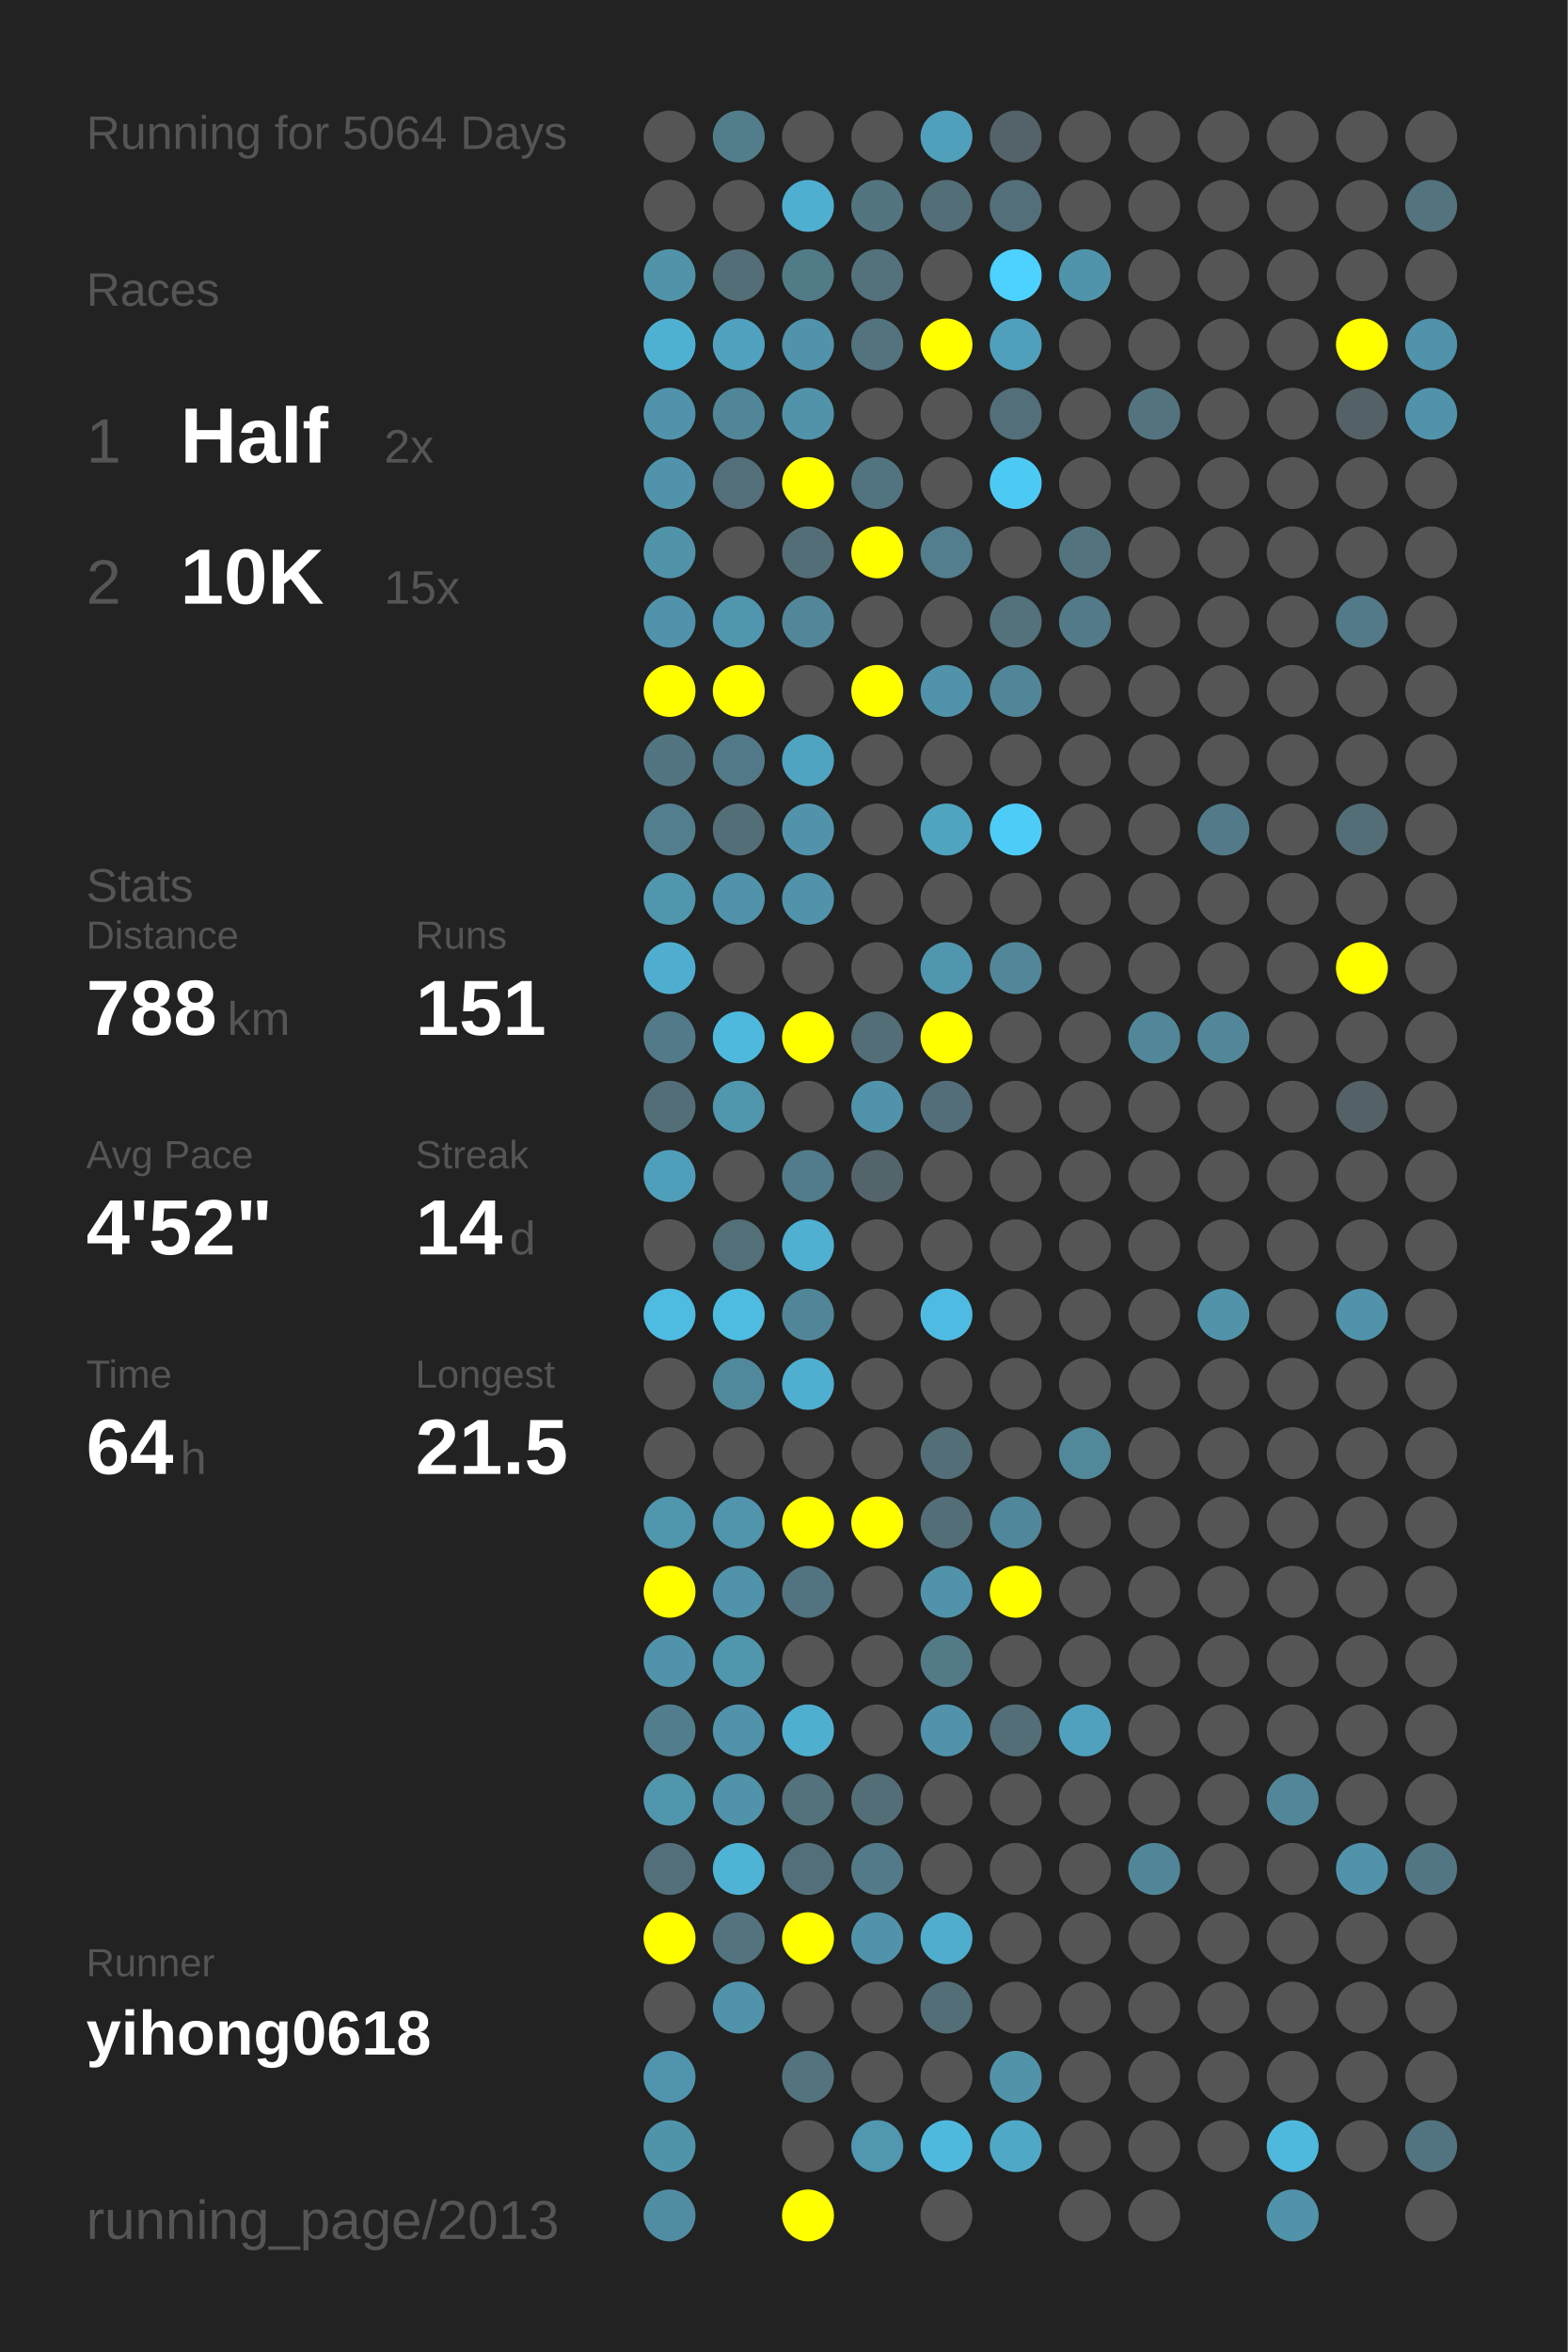
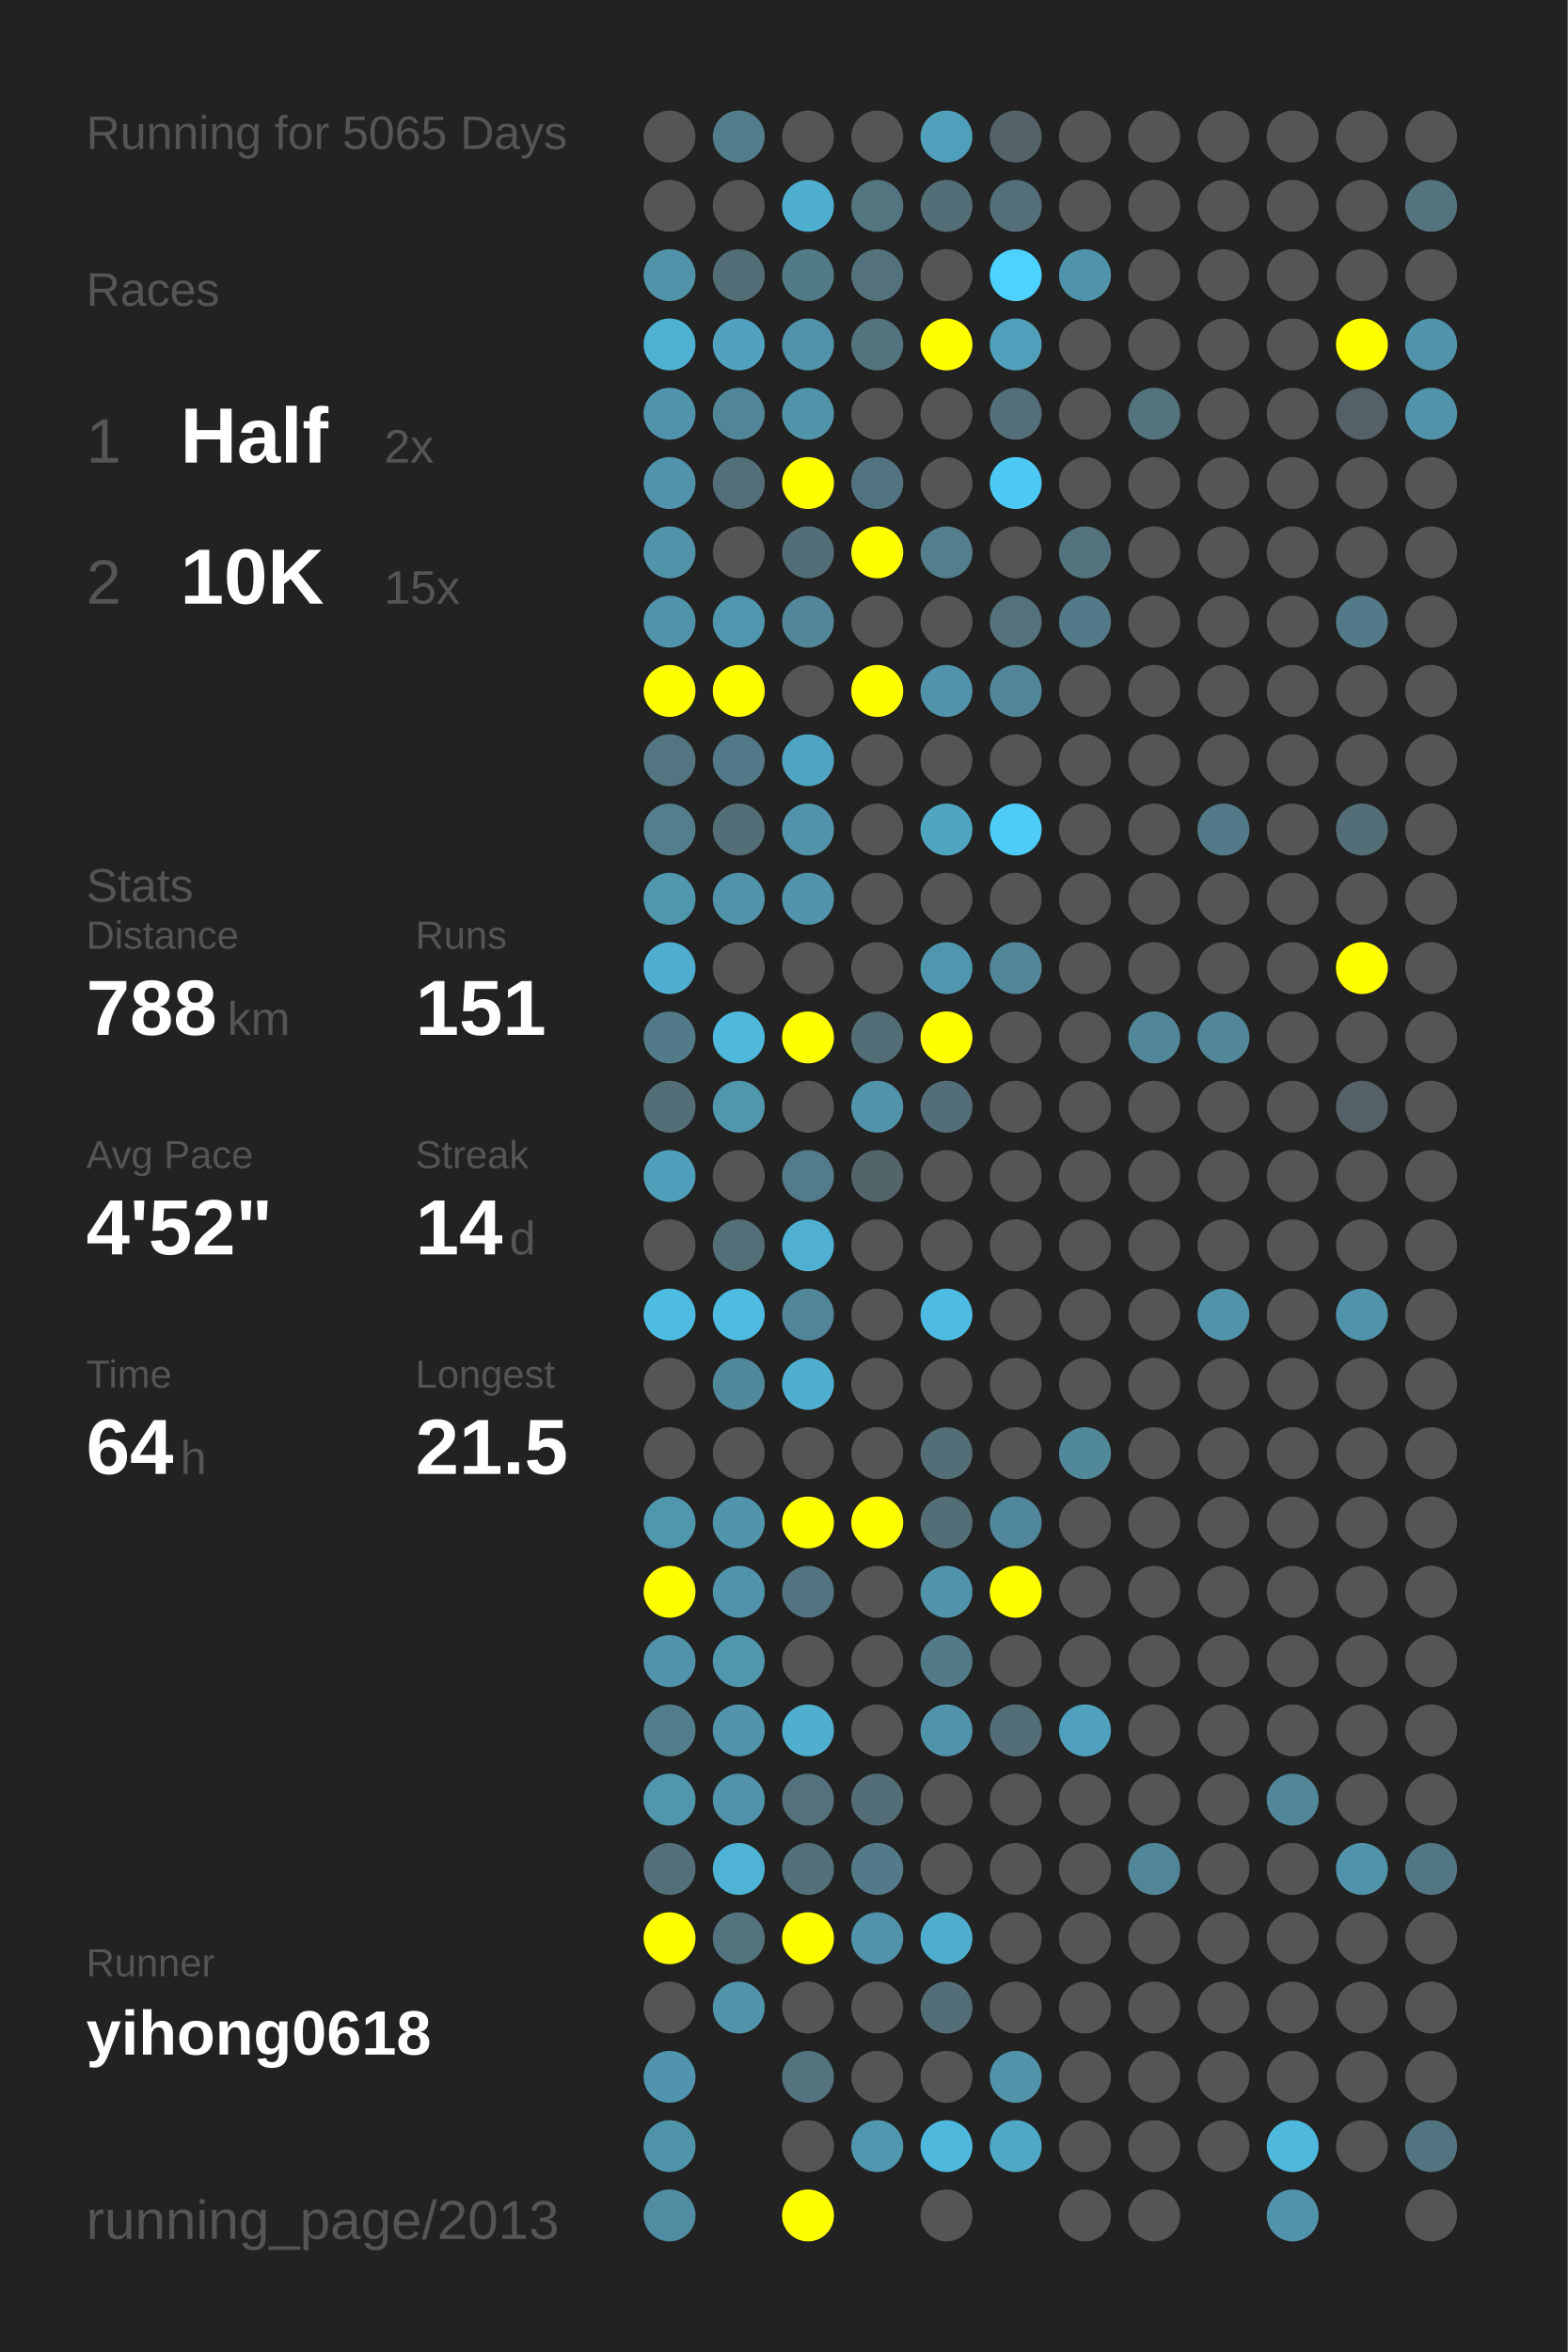
<svg xmlns="http://www.w3.org/2000/svg" baseProfile="full" height="300mm" version="1.1" viewBox="0,0,200,300" width="200mm">
  <defs />
  <rect fill="#222222" height="300" width="200" x="0" y="0" />
-   <text fill="#555555" style="font-size:6px; font-family:Arial;" x="11" y="19">Running for 5064 Days</text>
+   <text fill="#555555" style="font-size:6px; font-family:Arial;" x="11" y="19">Running for 5065 Days</text>
  <text fill="#555555" style="font-size:6px; font-family:Arial;" x="11" y="39">Races</text>
  <text fill="#555555" style="font-size:8px; font-family:Arial;" x="11" y="59">1</text>
  <text fill="#FFFFFF" style="font-size:10px; font-family:Arial; font-weight:bold;" x="23" y="59">Half</text>
  <text fill="#555555" style="font-size:6px; font-family:Arial;" x="49" y="59">2x</text>
  <text fill="#555555" style="font-size:8px; font-family:Arial;" x="11" y="77">2</text>
  <text fill="#FFFFFF" style="font-size:10px; font-family:Arial; font-weight:bold;" x="23" y="77">10K</text>
  <text fill="#555555" style="font-size:6px; font-family:Arial;" x="49" y="77">15x</text>
  <text fill="#555555" style="font-size:6px; font-family:Arial;" x="11" y="115">Stats</text>
  <text fill="#555555" style="font-size:5px; font-family:Arial;" x="11" y="121">Distance</text>
  <text fill="#FFFFFF" style="font-size:10px; font-family:Arial; font-weight:bold;" x="11" y="132">788</text>
  <text fill="#555555" style="font-size:6px; font-family:Arial;" x="29" y="132">km</text>
  <text fill="#555555" style="font-size:5px; font-family:Arial;" x="53" y="121">Runs</text>
  <text fill="#FFFFFF" style="font-size:10px; font-family:Arial; font-weight:bold;" x="53" y="132">151</text>
  <text fill="#555555" style="font-size:5px; font-family:Arial;" x="11" y="149">Avg Pace</text>
  <text fill="#FFFFFF" style="font-size:10px; font-family:Arial; font-weight:bold;" x="11" y="160">4'52"</text>
  <text fill="#555555" style="font-size:5px; font-family:Arial;" x="53" y="149">Streak</text>
  <text fill="#FFFFFF" style="font-size:10px; font-family:Arial; font-weight:bold;" x="53" y="160">14</text>
  <text fill="#555555" style="font-size:6px; font-family:Arial;" x="65" y="160">d</text>
  <text fill="#555555" style="font-size:5px; font-family:Arial;" x="11" y="177">Time</text>
  <text fill="#FFFFFF" style="font-size:10px; font-family:Arial; font-weight:bold;" x="11" y="188">64</text>
  <text fill="#555555" style="font-size:6px; font-family:Arial;" x="23" y="188">h</text>
  <text fill="#555555" style="font-size:5px; font-family:Arial;" x="53" y="177">Longest</text>
  <text fill="#FFFFFF" style="font-size:10px; font-family:Arial; font-weight:bold;" x="53" y="188">21.5</text>
  <text fill="#555555" style="font-size:5px; font-family:Arial;" x="11" y="252.065">Runner</text>
  <text fill="#FFFFFF" style="font-size:8px; font-family:Arial; font-weight:bold;" x="11" y="262.065">yihong0618</text>
  <text fill="#555555" style="font-size:7px; font-family:Arial;" x="11" y="285.581">running_page/2013</text>
  <circle cx="85.417" cy="17.419" fill="#555555" r="3.312" />
  <circle cx="85.417" cy="26.258" fill="#555555" r="3.312" />
  <circle cx="85.417" cy="35.097" fill="#5193a9" r="3.312" />
  <circle cx="85.417" cy="43.935" fill="#4fb1d2" r="3.312" />
  <circle cx="85.417" cy="52.774" fill="#5093aa" r="3.312" />
  <circle cx="85.417" cy="61.613" fill="#5093aa" r="3.312" />
  <circle cx="85.417" cy="70.452" fill="#5193a9" r="3.312" />
  <circle cx="85.417" cy="79.29" fill="#5093aa" r="3.312" />
  <circle cx="85.417" cy="88.129" fill="#FFFF00" r="3.312" />
  <circle cx="85.417" cy="96.968" fill="#527581" r="3.312" />
  <circle cx="85.417" cy="105.806" fill="#527e8d" r="3.312" />
  <circle cx="85.417" cy="114.645" fill="#5096ad" r="3.312" />
  <circle cx="85.417" cy="123.484" fill="#4faecf" r="3.312" />
  <circle cx="85.417" cy="132.323" fill="#527a88" r="3.312" />
  <circle cx="85.417" cy="141.161" fill="#536e77" r="3.312" />
  <circle cx="85.417" cy="150" fill="#509fba" r="3.312" />
  <circle cx="85.417" cy="158.839" fill="#555555" r="3.312" />
  <circle cx="85.417" cy="167.677" fill="#4ebce1" r="3.312" />
  <circle cx="85.417" cy="176.516" fill="#555555" r="3.312" />
  <circle cx="85.417" cy="185.355" fill="#555555" r="3.312" />
  <circle cx="85.417" cy="194.194" fill="#5096ad" r="3.312" />
  <circle cx="85.417" cy="203.032" fill="#FFFF00" r="3.312" />
  <circle cx="85.417" cy="211.871" fill="#5093aa" r="3.312" />
  <circle cx="85.417" cy="220.71" fill="#527d8c" r="3.312" />
  <circle cx="85.417" cy="229.548" fill="#5096ad" r="3.312" />
  <circle cx="85.417" cy="238.387" fill="#536f79" r="3.312" />
  <circle cx="85.417" cy="247.226" fill="#FFFF00" r="3.312" />
  <circle cx="85.417" cy="256.065" fill="#555555" r="3.312" />
  <circle cx="85.417" cy="264.903" fill="#5095ad" r="3.312" />
  <circle cx="85.417" cy="273.742" fill="#5094aa" r="3.312" />
  <circle cx="85.417" cy="282.581" fill="#518da2" r="3.312" />
  <circle cx="94.25" cy="17.419" fill="#527e8c" r="3.312" />
  <circle cx="94.25" cy="26.258" fill="#555555" r="3.312" />
  <circle cx="94.25" cy="35.097" fill="#536e77" r="3.312" />
  <circle cx="94.25" cy="43.935" fill="#50a2be" r="3.312" />
  <circle cx="94.25" cy="52.774" fill="#518698" r="3.312" />
  <circle cx="94.25" cy="61.613" fill="#536f79" r="3.312" />
  <circle cx="94.25" cy="70.452" fill="#555555" r="3.312" />
  <circle cx="94.25" cy="79.29" fill="#5096ae" r="3.312" />
  <circle cx="94.25" cy="88.129" fill="#FFFF00" r="3.312" />
  <circle cx="94.25" cy="96.968" fill="#527987" r="3.312" />
  <circle cx="94.25" cy="105.806" fill="#536e77" r="3.312" />
  <circle cx="94.25" cy="114.645" fill="#5093aa" r="3.312" />
  <circle cx="94.25" cy="123.484" fill="#555555" r="3.312" />
  <circle cx="94.25" cy="132.323" fill="#4eb9dd" r="3.312" />
  <circle cx="94.25" cy="141.161" fill="#5096ad" r="3.312" />
  <circle cx="94.25" cy="150" fill="#555555" r="3.312" />
  <circle cx="94.25" cy="158.839" fill="#536f78" r="3.312" />
  <circle cx="94.25" cy="167.677" fill="#4ebbe0" r="3.312" />
  <circle cx="94.25" cy="176.516" fill="#51899c" r="3.312" />
  <circle cx="94.25" cy="185.355" fill="#555555" r="3.312" />
  <circle cx="94.25" cy="194.194" fill="#5095ac" r="3.312" />
  <circle cx="94.25" cy="203.032" fill="#5093aa" r="3.312" />
  <circle cx="94.25" cy="211.871" fill="#5096ad" r="3.312" />
  <circle cx="94.25" cy="220.71" fill="#5093aa" r="3.312" />
  <circle cx="94.25" cy="229.548" fill="#5093aa" r="3.312" />
  <circle cx="94.25" cy="238.387" fill="#4eb3d5" r="3.312" />
  <circle cx="94.25" cy="247.226" fill="#53747f" r="3.312" />
  <circle cx="94.25" cy="256.065" fill="#5093aa" r="3.312" />
  <circle cx="103.083" cy="17.419" fill="#555555" r="3.312" />
  <circle cx="103.083" cy="26.258" fill="#4fafd0" r="3.312" />
  <circle cx="103.083" cy="35.097" fill="#527b88" r="3.312" />
  <circle cx="103.083" cy="43.935" fill="#5093aa" r="3.312" />
  <circle cx="103.083" cy="52.774" fill="#5193a9" r="3.312" />
  <circle cx="103.083" cy="61.613" fill="#FFFF00" r="3.312" />
  <circle cx="103.083" cy="70.452" fill="#536e77" r="3.312" />
  <circle cx="103.083" cy="79.29" fill="#518799" r="3.312" />
  <circle cx="103.083" cy="88.129" fill="#555555" r="3.312" />
  <circle cx="103.083" cy="96.968" fill="#4fa5c1" r="3.312" />
  <circle cx="103.083" cy="105.806" fill="#5193aa" r="3.312" />
  <circle cx="103.083" cy="114.645" fill="#5093aa" r="3.312" />
  <circle cx="103.083" cy="123.484" fill="#555555" r="3.312" />
  <circle cx="103.083" cy="132.323" fill="#FFFF00" r="3.312" />
  <circle cx="103.083" cy="141.161" fill="#555555" r="3.312" />
  <circle cx="103.083" cy="150" fill="#527c8b" r="3.312" />
  <circle cx="103.083" cy="158.839" fill="#4fb0d1" r="3.312" />
  <circle cx="103.083" cy="167.677" fill="#518698" r="3.312" />
  <circle cx="103.083" cy="176.516" fill="#4fafd0" r="3.312" />
  <circle cx="103.083" cy="185.355" fill="#555555" r="3.312" />
  <circle cx="103.083" cy="194.194" fill="#FFFF00" r="3.312" />
  <circle cx="103.083" cy="203.032" fill="#527480" r="3.312" />
  <circle cx="103.083" cy="211.871" fill="#555555" r="3.312" />
  <circle cx="103.083" cy="220.71" fill="#4fafcf" r="3.312" />
  <circle cx="103.083" cy="229.548" fill="#53727c" r="3.312" />
  <circle cx="103.083" cy="238.387" fill="#53707a" r="3.312" />
  <circle cx="103.083" cy="247.226" fill="#FFFF00" r="3.312" />
  <circle cx="103.083" cy="256.065" fill="#555555" r="3.312" />
  <circle cx="103.083" cy="264.903" fill="#53737e" r="3.312" />
  <circle cx="103.083" cy="273.742" fill="#555555" r="3.312" />
  <circle cx="103.083" cy="282.581" fill="#FFFF00" r="3.312" />
  <circle cx="111.917" cy="17.419" fill="#555555" r="3.312" />
  <circle cx="111.917" cy="26.258" fill="#527580" r="3.312" />
  <circle cx="111.917" cy="35.097" fill="#53727c" r="3.312" />
  <circle cx="111.917" cy="43.935" fill="#53737e" r="3.312" />
  <circle cx="111.917" cy="52.774" fill="#555555" r="3.312" />
  <circle cx="111.917" cy="61.613" fill="#527480" r="3.312" />
  <circle cx="111.917" cy="70.452" fill="#FFFF00" r="3.312" />
  <circle cx="111.917" cy="79.29" fill="#555555" r="3.312" />
  <circle cx="111.917" cy="88.129" fill="#FFFF00" r="3.312" />
  <circle cx="111.917" cy="96.968" fill="#555555" r="3.312" />
  <circle cx="111.917" cy="105.806" fill="#555555" r="3.312" />
  <circle cx="111.917" cy="114.645" fill="#555555" r="3.312" />
  <circle cx="111.917" cy="123.484" fill="#555555" r="3.312" />
  <circle cx="111.917" cy="132.323" fill="#536e77" r="3.312" />
  <circle cx="111.917" cy="141.161" fill="#5093aa" r="3.312" />
  <circle cx="111.917" cy="150" fill="#53656b" r="3.312" />
  <circle cx="111.917" cy="158.839" fill="#555555" r="3.312" />
  <circle cx="111.917" cy="167.677" fill="#555555" r="3.312" />
  <circle cx="111.917" cy="176.516" fill="#555555" r="3.312" />
  <circle cx="111.917" cy="185.355" fill="#555555" r="3.312" />
  <circle cx="111.917" cy="194.194" fill="#FFFF00" r="3.312" />
  <circle cx="111.917" cy="203.032" fill="#555555" r="3.312" />
  <circle cx="111.917" cy="211.871" fill="#555555" r="3.312" />
  <circle cx="111.917" cy="220.71" fill="#555555" r="3.312" />
  <circle cx="111.917" cy="229.548" fill="#536e77" r="3.312" />
  <circle cx="111.917" cy="238.387" fill="#527a88" r="3.312" />
  <circle cx="111.917" cy="247.226" fill="#5093aa" r="3.312" />
  <circle cx="111.917" cy="256.065" fill="#555555" r="3.312" />
  <circle cx="111.917" cy="264.903" fill="#555555" r="3.312" />
  <circle cx="111.917" cy="273.742" fill="#5097af" r="3.312" />
  <circle cx="120.75" cy="17.419" fill="#50a0bb" r="3.312" />
  <circle cx="120.75" cy="26.258" fill="#536e77" r="3.312" />
  <circle cx="120.75" cy="35.097" fill="#555555" r="3.312" />
  <circle cx="120.75" cy="43.935" fill="#FFFF00" r="3.312" />
  <circle cx="120.75" cy="52.774" fill="#555555" r="3.312" />
  <circle cx="120.75" cy="61.613" fill="#555555" r="3.312" />
  <circle cx="120.75" cy="70.452" fill="#527e8d" r="3.312" />
  <circle cx="120.75" cy="79.29" fill="#555555" r="3.312" />
  <circle cx="120.75" cy="88.129" fill="#5093aa" r="3.312" />
  <circle cx="120.75" cy="96.968" fill="#555555" r="3.312" />
  <circle cx="120.75" cy="105.806" fill="#4fa4c0" r="3.312" />
  <circle cx="120.75" cy="114.645" fill="#555555" r="3.312" />
  <circle cx="120.75" cy="123.484" fill="#5096ae" r="3.312" />
  <circle cx="120.75" cy="132.323" fill="#FFFF00" r="3.312" />
  <circle cx="120.75" cy="141.161" fill="#536e78" r="3.312" />
  <circle cx="120.75" cy="150" fill="#555555" r="3.312" />
  <circle cx="120.75" cy="158.839" fill="#555555" r="3.312" />
  <circle cx="120.75" cy="167.677" fill="#4ebce2" r="3.312" />
  <circle cx="120.75" cy="176.516" fill="#555555" r="3.312" />
  <circle cx="120.75" cy="185.355" fill="#536e77" r="3.312" />
  <circle cx="120.75" cy="194.194" fill="#536e77" r="3.312" />
  <circle cx="120.75" cy="203.032" fill="#5093aa" r="3.312" />
  <circle cx="120.75" cy="211.871" fill="#527a87" r="3.312" />
  <circle cx="120.75" cy="220.71" fill="#5093aa" r="3.312" />
  <circle cx="120.75" cy="229.548" fill="#555555" r="3.312" />
  <circle cx="120.75" cy="238.387" fill="#555555" r="3.312" />
  <circle cx="120.75" cy="247.226" fill="#4faece" r="3.312" />
  <circle cx="120.75" cy="256.065" fill="#536e77" r="3.312" />
  <circle cx="120.75" cy="264.903" fill="#555555" r="3.312" />
  <circle cx="120.75" cy="273.742" fill="#4eb9dd" r="3.312" />
  <circle cx="120.75" cy="282.581" fill="#555555" r="3.312" />
  <circle cx="129.583" cy="17.419" fill="#546369" r="3.312" />
  <circle cx="129.583" cy="26.258" fill="#536f79" r="3.312" />
  <circle cx="129.583" cy="35.097" fill="#4dd1fe" r="3.312" />
  <circle cx="129.583" cy="43.935" fill="#50a0bb" r="3.312" />
  <circle cx="129.583" cy="52.774" fill="#536f79" r="3.312" />
  <circle cx="129.583" cy="61.613" fill="#4dcaf4" r="3.312" />
  <circle cx="129.583" cy="70.452" fill="#555555" r="3.312" />
  <circle cx="129.583" cy="79.29" fill="#53727c" r="3.312" />
  <circle cx="129.583" cy="88.129" fill="#518698" r="3.312" />
  <circle cx="129.583" cy="96.968" fill="#555555" r="3.312" />
  <circle cx="129.583" cy="105.806" fill="#4dccf7" r="3.312" />
  <circle cx="129.583" cy="114.645" fill="#555555" r="3.312" />
  <circle cx="129.583" cy="123.484" fill="#518799" r="3.312" />
  <circle cx="129.583" cy="132.323" fill="#555555" r="3.312" />
  <circle cx="129.583" cy="141.161" fill="#555555" r="3.312" />
  <circle cx="129.583" cy="150" fill="#555555" r="3.312" />
  <circle cx="129.583" cy="158.839" fill="#555555" r="3.312" />
  <circle cx="129.583" cy="167.677" fill="#555555" r="3.312" />
  <circle cx="129.583" cy="176.516" fill="#555555" r="3.312" />
  <circle cx="129.583" cy="185.355" fill="#555555" r="3.312" />
  <circle cx="129.583" cy="194.194" fill="#51879a" r="3.312" />
  <circle cx="129.583" cy="203.032" fill="#FFFF00" r="3.312" />
  <circle cx="129.583" cy="211.871" fill="#555555" r="3.312" />
  <circle cx="129.583" cy="220.71" fill="#536e77" r="3.312" />
  <circle cx="129.583" cy="229.548" fill="#555555" r="3.312" />
  <circle cx="129.583" cy="238.387" fill="#555555" r="3.312" />
  <circle cx="129.583" cy="247.226" fill="#555555" r="3.312" />
  <circle cx="129.583" cy="256.065" fill="#555555" r="3.312" />
  <circle cx="129.583" cy="264.903" fill="#5193a9" r="3.312" />
  <circle cx="129.583" cy="273.742" fill="#4fa8c5" r="3.312" />
  <circle cx="138.417" cy="17.419" fill="#555555" r="3.312" />
  <circle cx="138.417" cy="26.258" fill="#555555" r="3.312" />
  <circle cx="138.417" cy="35.097" fill="#5094ab" r="3.312" />
  <circle cx="138.417" cy="43.935" fill="#555555" r="3.312" />
  <circle cx="138.417" cy="52.774" fill="#555555" r="3.312" />
  <circle cx="138.417" cy="61.613" fill="#555555" r="3.312" />
  <circle cx="138.417" cy="70.452" fill="#53747f" r="3.312" />
  <circle cx="138.417" cy="79.29" fill="#527a88" r="3.312" />
  <circle cx="138.417" cy="88.129" fill="#555555" r="3.312" />
  <circle cx="138.417" cy="96.968" fill="#555555" r="3.312" />
  <circle cx="138.417" cy="105.806" fill="#555555" r="3.312" />
  <circle cx="138.417" cy="114.645" fill="#555555" r="3.312" />
  <circle cx="138.417" cy="123.484" fill="#555555" r="3.312" />
  <circle cx="138.417" cy="132.323" fill="#555555" r="3.312" />
  <circle cx="138.417" cy="141.161" fill="#555555" r="3.312" />
  <circle cx="138.417" cy="150" fill="#555555" r="3.312" />
  <circle cx="138.417" cy="158.839" fill="#555555" r="3.312" />
  <circle cx="138.417" cy="167.677" fill="#555555" r="3.312" />
  <circle cx="138.417" cy="176.516" fill="#555555" r="3.312" />
  <circle cx="138.417" cy="185.355" fill="#51889a" r="3.312" />
  <circle cx="138.417" cy="194.194" fill="#555555" r="3.312" />
  <circle cx="138.417" cy="203.032" fill="#555555" r="3.312" />
  <circle cx="138.417" cy="211.871" fill="#555555" r="3.312" />
  <circle cx="138.417" cy="220.71" fill="#50a1bd" r="3.312" />
  <circle cx="138.417" cy="229.548" fill="#555555" r="3.312" />
  <circle cx="138.417" cy="238.387" fill="#555555" r="3.312" />
  <circle cx="138.417" cy="247.226" fill="#555555" r="3.312" />
  <circle cx="138.417" cy="256.065" fill="#555555" r="3.312" />
  <circle cx="138.417" cy="264.903" fill="#555555" r="3.312" />
  <circle cx="138.417" cy="273.742" fill="#555555" r="3.312" />
  <circle cx="138.417" cy="282.581" fill="#555555" r="3.312" />
  <circle cx="147.25" cy="17.419" fill="#555555" r="3.312" />
  <circle cx="147.25" cy="26.258" fill="#555555" r="3.312" />
  <circle cx="147.25" cy="35.097" fill="#555555" r="3.312" />
  <circle cx="147.25" cy="43.935" fill="#555555" r="3.312" />
  <circle cx="147.25" cy="52.774" fill="#53747f" r="3.312" />
  <circle cx="147.25" cy="61.613" fill="#555555" r="3.312" />
  <circle cx="147.25" cy="70.452" fill="#555555" r="3.312" />
  <circle cx="147.25" cy="79.29" fill="#555555" r="3.312" />
  <circle cx="147.25" cy="88.129" fill="#555555" r="3.312" />
  <circle cx="147.25" cy="96.968" fill="#555555" r="3.312" />
  <circle cx="147.25" cy="105.806" fill="#555555" r="3.312" />
  <circle cx="147.25" cy="114.645" fill="#555555" r="3.312" />
  <circle cx="147.25" cy="123.484" fill="#555555" r="3.312" />
  <circle cx="147.25" cy="132.323" fill="#518799" r="3.312" />
  <circle cx="147.25" cy="141.161" fill="#555555" r="3.312" />
  <circle cx="147.25" cy="150" fill="#555555" r="3.312" />
  <circle cx="147.25" cy="158.839" fill="#555555" r="3.312" />
  <circle cx="147.25" cy="167.677" fill="#555555" r="3.312" />
  <circle cx="147.25" cy="176.516" fill="#555555" r="3.312" />
  <circle cx="147.25" cy="185.355" fill="#555555" r="3.312" />
  <circle cx="147.25" cy="194.194" fill="#555555" r="3.312" />
  <circle cx="147.25" cy="203.032" fill="#555555" r="3.312" />
  <circle cx="147.25" cy="211.871" fill="#555555" r="3.312" />
  <circle cx="147.25" cy="220.71" fill="#555555" r="3.312" />
  <circle cx="147.25" cy="229.548" fill="#555555" r="3.312" />
  <circle cx="147.25" cy="238.387" fill="#518698" r="3.312" />
  <circle cx="147.25" cy="247.226" fill="#555555" r="3.312" />
  <circle cx="147.25" cy="256.065" fill="#555555" r="3.312" />
  <circle cx="147.25" cy="264.903" fill="#555555" r="3.312" />
  <circle cx="147.25" cy="273.742" fill="#555555" r="3.312" />
  <circle cx="147.25" cy="282.581" fill="#555555" r="3.312" />
  <circle cx="156.083" cy="17.419" fill="#555555" r="3.312" />
  <circle cx="156.083" cy="26.258" fill="#555555" r="3.312" />
  <circle cx="156.083" cy="35.097" fill="#555555" r="3.312" />
  <circle cx="156.083" cy="43.935" fill="#555555" r="3.312" />
  <circle cx="156.083" cy="52.774" fill="#555555" r="3.312" />
  <circle cx="156.083" cy="61.613" fill="#555555" r="3.312" />
  <circle cx="156.083" cy="70.452" fill="#555555" r="3.312" />
  <circle cx="156.083" cy="79.29" fill="#555555" r="3.312" />
  <circle cx="156.083" cy="88.129" fill="#555555" r="3.312" />
  <circle cx="156.083" cy="96.968" fill="#555555" r="3.312" />
  <circle cx="156.083" cy="105.806" fill="#527a88" r="3.312" />
  <circle cx="156.083" cy="114.645" fill="#555555" r="3.312" />
  <circle cx="156.083" cy="123.484" fill="#555555" r="3.312" />
  <circle cx="156.083" cy="132.323" fill="#518799" r="3.312" />
  <circle cx="156.083" cy="141.161" fill="#555555" r="3.312" />
  <circle cx="156.083" cy="150" fill="#555555" r="3.312" />
  <circle cx="156.083" cy="158.839" fill="#555555" r="3.312" />
  <circle cx="156.083" cy="167.677" fill="#5193a9" r="3.312" />
  <circle cx="156.083" cy="176.516" fill="#555555" r="3.312" />
  <circle cx="156.083" cy="185.355" fill="#555555" r="3.312" />
  <circle cx="156.083" cy="194.194" fill="#555555" r="3.312" />
  <circle cx="156.083" cy="203.032" fill="#555555" r="3.312" />
  <circle cx="156.083" cy="211.871" fill="#555555" r="3.312" />
  <circle cx="156.083" cy="220.71" fill="#555555" r="3.312" />
  <circle cx="156.083" cy="229.548" fill="#555555" r="3.312" />
  <circle cx="156.083" cy="238.387" fill="#555555" r="3.312" />
  <circle cx="156.083" cy="247.226" fill="#555555" r="3.312" />
  <circle cx="156.083" cy="256.065" fill="#555555" r="3.312" />
  <circle cx="156.083" cy="264.903" fill="#555555" r="3.312" />
  <circle cx="156.083" cy="273.742" fill="#555555" r="3.312" />
  <circle cx="164.917" cy="17.419" fill="#555555" r="3.312" />
  <circle cx="164.917" cy="26.258" fill="#555555" r="3.312" />
  <circle cx="164.917" cy="35.097" fill="#555555" r="3.312" />
  <circle cx="164.917" cy="43.935" fill="#555555" r="3.312" />
  <circle cx="164.917" cy="52.774" fill="#555555" r="3.312" />
  <circle cx="164.917" cy="61.613" fill="#555555" r="3.312" />
  <circle cx="164.917" cy="70.452" fill="#555555" r="3.312" />
  <circle cx="164.917" cy="79.29" fill="#555555" r="3.312" />
  <circle cx="164.917" cy="88.129" fill="#555555" r="3.312" />
  <circle cx="164.917" cy="96.968" fill="#555555" r="3.312" />
  <circle cx="164.917" cy="105.806" fill="#555555" r="3.312" />
  <circle cx="164.917" cy="114.645" fill="#555555" r="3.312" />
  <circle cx="164.917" cy="123.484" fill="#555555" r="3.312" />
  <circle cx="164.917" cy="132.323" fill="#555555" r="3.312" />
  <circle cx="164.917" cy="141.161" fill="#555555" r="3.312" />
  <circle cx="164.917" cy="150" fill="#555555" r="3.312" />
  <circle cx="164.917" cy="158.839" fill="#555555" r="3.312" />
  <circle cx="164.917" cy="167.677" fill="#555555" r="3.312" />
  <circle cx="164.917" cy="176.516" fill="#555555" r="3.312" />
  <circle cx="164.917" cy="185.355" fill="#555555" r="3.312" />
  <circle cx="164.917" cy="194.194" fill="#555555" r="3.312" />
  <circle cx="164.917" cy="203.032" fill="#555555" r="3.312" />
  <circle cx="164.917" cy="211.871" fill="#555555" r="3.312" />
  <circle cx="164.917" cy="220.71" fill="#555555" r="3.312" />
  <circle cx="164.917" cy="229.548" fill="#518799" r="3.312" />
  <circle cx="164.917" cy="238.387" fill="#555555" r="3.312" />
  <circle cx="164.917" cy="247.226" fill="#555555" r="3.312" />
  <circle cx="164.917" cy="256.065" fill="#555555" r="3.312" />
  <circle cx="164.917" cy="264.903" fill="#555555" r="3.312" />
  <circle cx="164.917" cy="273.742" fill="#4eb9dd" r="3.312" />
  <circle cx="164.917" cy="282.581" fill="#5093aa" r="3.312" />
  <circle cx="173.75" cy="17.419" fill="#555555" r="3.312" />
  <circle cx="173.75" cy="26.258" fill="#555555" r="3.312" />
  <circle cx="173.75" cy="35.097" fill="#555555" r="3.312" />
  <circle cx="173.75" cy="43.935" fill="#FFFF00" r="3.312" />
  <circle cx="173.75" cy="52.774" fill="#546166" r="3.312" />
  <circle cx="173.75" cy="61.613" fill="#555555" r="3.312" />
  <circle cx="173.75" cy="70.452" fill="#555555" r="3.312" />
  <circle cx="173.75" cy="79.29" fill="#527a88" r="3.312" />
  <circle cx="173.75" cy="88.129" fill="#555555" r="3.312" />
  <circle cx="173.75" cy="96.968" fill="#555555" r="3.312" />
  <circle cx="173.75" cy="105.806" fill="#536e77" r="3.312" />
  <circle cx="173.75" cy="114.645" fill="#555555" r="3.312" />
  <circle cx="173.75" cy="123.484" fill="#FFFF00" r="3.312" />
  <circle cx="173.75" cy="132.323" fill="#555555" r="3.312" />
  <circle cx="173.75" cy="141.161" fill="#546166" r="3.312" />
  <circle cx="173.75" cy="150" fill="#555555" r="3.312" />
  <circle cx="173.75" cy="158.839" fill="#555555" r="3.312" />
  <circle cx="173.75" cy="167.677" fill="#5093aa" r="3.312" />
  <circle cx="173.75" cy="176.516" fill="#555555" r="3.312" />
  <circle cx="173.75" cy="185.355" fill="#555555" r="3.312" />
  <circle cx="173.75" cy="194.194" fill="#555555" r="3.312" />
  <circle cx="173.75" cy="203.032" fill="#555555" r="3.312" />
  <circle cx="173.75" cy="211.871" fill="#555555" r="3.312" />
  <circle cx="173.75" cy="220.71" fill="#555555" r="3.312" />
  <circle cx="173.75" cy="229.548" fill="#555555" r="3.312" />
  <circle cx="173.75" cy="238.387" fill="#5093aa" r="3.312" />
  <circle cx="173.75" cy="247.226" fill="#555555" r="3.312" />
  <circle cx="173.75" cy="256.065" fill="#555555" r="3.312" />
  <circle cx="173.75" cy="264.903" fill="#555555" r="3.312" />
  <circle cx="173.75" cy="273.742" fill="#555555" r="3.312" />
  <circle cx="182.583" cy="17.419" fill="#555555" r="3.312" />
  <circle cx="182.583" cy="26.258" fill="#53737e" r="3.312" />
  <circle cx="182.583" cy="35.097" fill="#555555" r="3.312" />
  <circle cx="182.583" cy="43.935" fill="#5093aa" r="3.312" />
  <circle cx="182.583" cy="52.774" fill="#5093aa" r="3.312" />
  <circle cx="182.583" cy="61.613" fill="#555555" r="3.312" />
  <circle cx="182.583" cy="70.452" fill="#555555" r="3.312" />
  <circle cx="182.583" cy="79.29" fill="#555555" r="3.312" />
  <circle cx="182.583" cy="88.129" fill="#555555" r="3.312" />
  <circle cx="182.583" cy="96.968" fill="#555555" r="3.312" />
  <circle cx="182.583" cy="105.806" fill="#555555" r="3.312" />
  <circle cx="182.583" cy="114.645" fill="#555555" r="3.312" />
  <circle cx="182.583" cy="123.484" fill="#555555" r="3.312" />
  <circle cx="182.583" cy="132.323" fill="#555555" r="3.312" />
  <circle cx="182.583" cy="141.161" fill="#555555" r="3.312" />
  <circle cx="182.583" cy="150" fill="#555555" r="3.312" />
  <circle cx="182.583" cy="158.839" fill="#555555" r="3.312" />
  <circle cx="182.583" cy="167.677" fill="#555555" r="3.312" />
  <circle cx="182.583" cy="176.516" fill="#555555" r="3.312" />
  <circle cx="182.583" cy="185.355" fill="#555555" r="3.312" />
  <circle cx="182.583" cy="194.194" fill="#555555" r="3.312" />
  <circle cx="182.583" cy="203.032" fill="#555555" r="3.312" />
  <circle cx="182.583" cy="211.871" fill="#555555" r="3.312" />
  <circle cx="182.583" cy="220.71" fill="#555555" r="3.312" />
  <circle cx="182.583" cy="229.548" fill="#555555" r="3.312" />
  <circle cx="182.583" cy="238.387" fill="#527683" r="3.312" />
  <circle cx="182.583" cy="247.226" fill="#555555" r="3.312" />
  <circle cx="182.583" cy="256.065" fill="#555555" r="3.312" />
  <circle cx="182.583" cy="264.903" fill="#555555" r="3.312" />
  <circle cx="182.583" cy="273.742" fill="#527480" r="3.312" />
  <circle cx="182.583" cy="282.581" fill="#555555" r="3.312" />
</svg>
